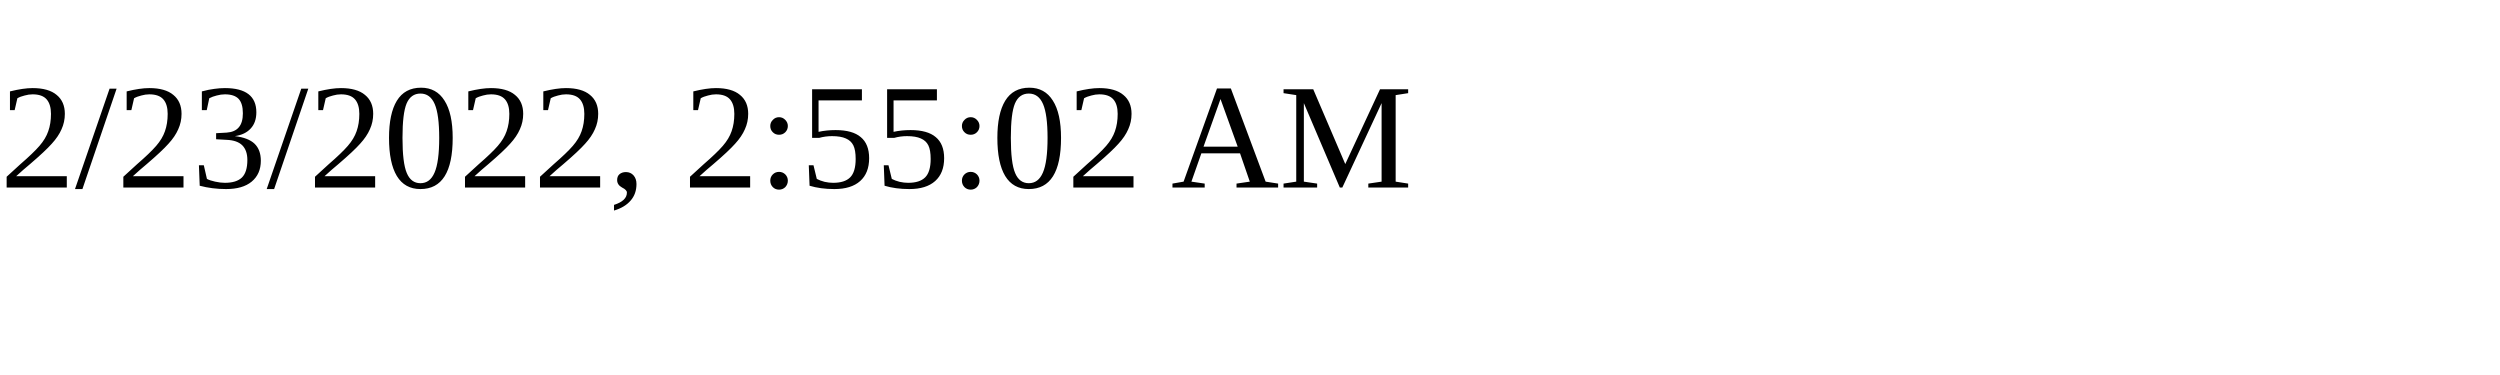
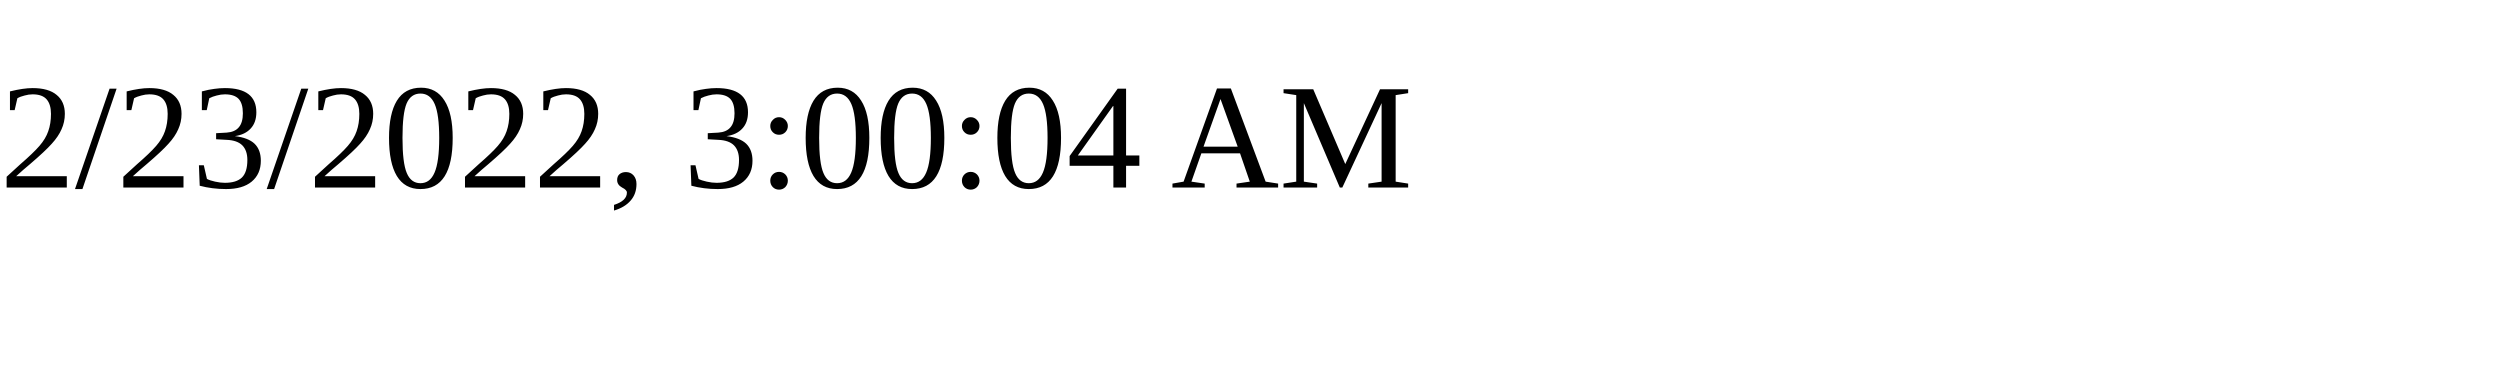
<svg xmlns="http://www.w3.org/2000/svg" height="30" width="200">
-   <text x="0" y="15">2/23/2022, 2:55:02 AM</text>
+   <text x="0" y="15">2/23/2022, 3:00:04 AM</text>
</svg>
